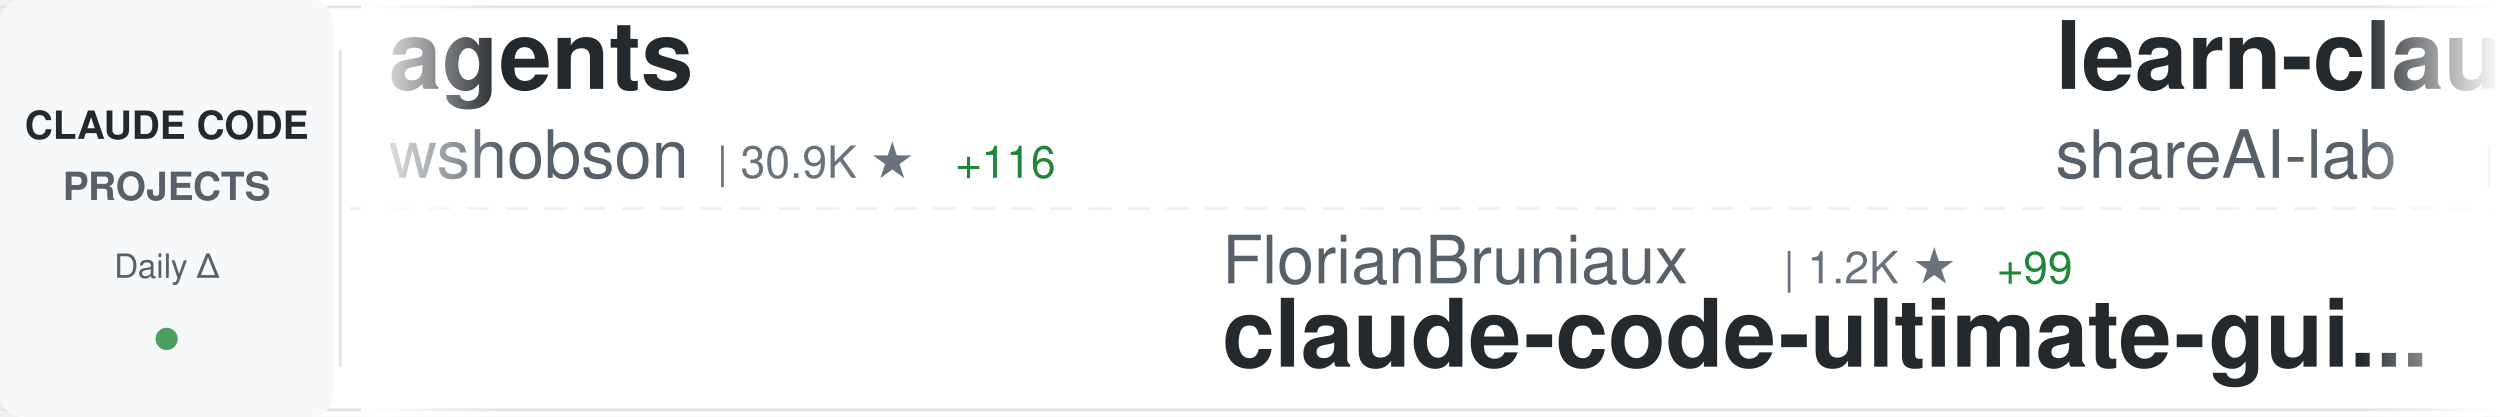
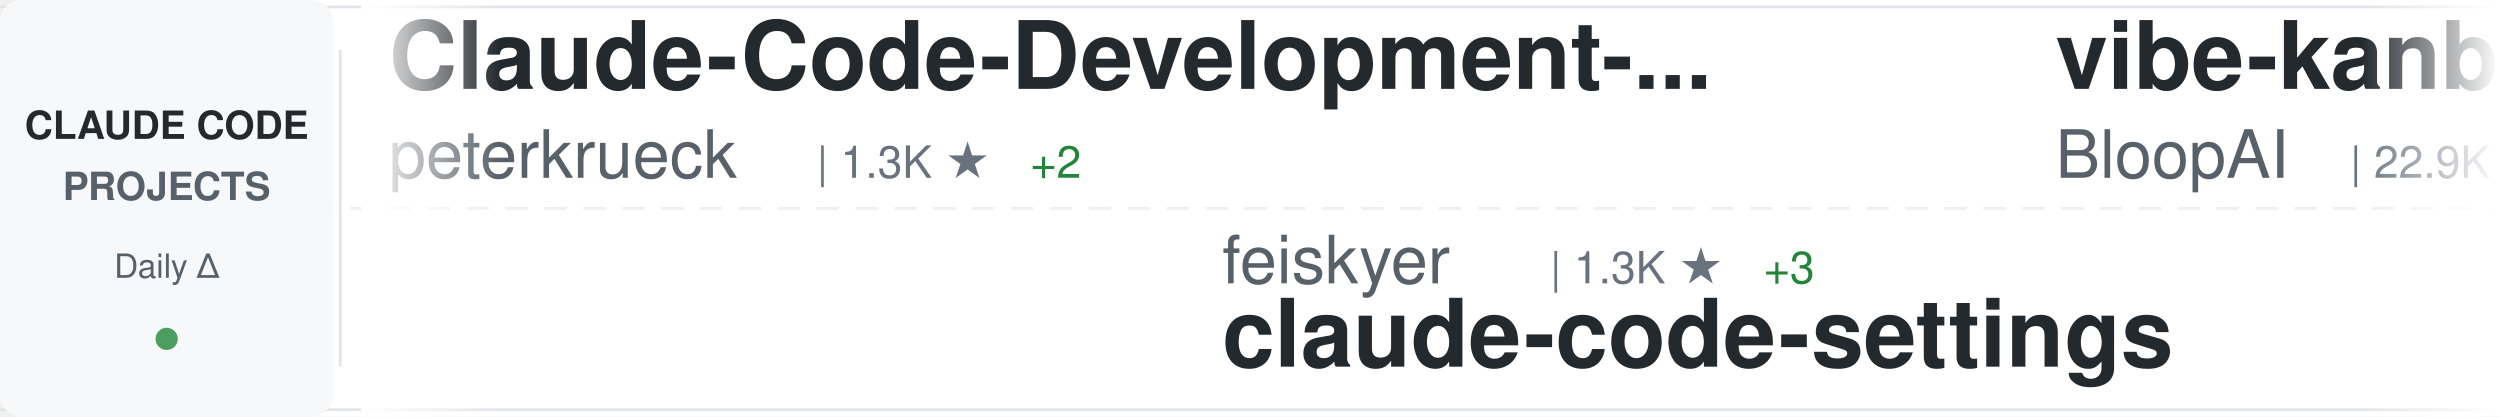
<svg xmlns="http://www.w3.org/2000/svg" width="900" height="150">
  <defs>
    <linearGradient id="awesomeLeftFade" x1="0%" y1="0%" x2="100%" y2="0%">
      <stop offset="0%" style="stop-color:#ffffff;stop-opacity:1" />
      <stop offset="100%" style="stop-color:#ffffff;stop-opacity:0" />
    </linearGradient>
    <linearGradient id="awesomeRightFade" x1="0%" y1="0%" x2="100%" y2="0%">
      <stop offset="0%" style="stop-color:#ffffff;stop-opacity:0" />
      <stop offset="100%" style="stop-color:#ffffff;stop-opacity:1" />
    </linearGradient>
  </defs>
  <rect width="900" height="150" fill="#ffffff" rx="8" />
  <rect x="0" y="2" width="900" height="1" fill="#e1e4e8" />
  <rect x="0" y="147" width="900" height="1" fill="#e1e4e8" />
  <line x1="0" y1="75" x2="900" y2="75" stroke="#e1e4e8" stroke-width="1" stroke-dasharray="8 6" opacity="0.6" />
  <rect x="0" y="0" width="120" height="150" fill="#f6f8fa" rx="8" />
  <text x="60" y="50" font-family="-apple-system, BlinkMacSystemFont, 'Segoe UI', Helvetica, Arial, sans-serif" font-size="14" font-weight="600" fill="#24292e" text-anchor="middle">CLAUDE CODE</text>
  <text x="60" y="72" font-family="-apple-system, BlinkMacSystemFont, 'Segoe UI', Helvetica, Arial, sans-serif" font-size="14" font-weight="600" fill="#586069" text-anchor="middle">PROJECTS</text>
  <text x="60" y="100" font-family="-apple-system, BlinkMacSystemFont, 'Segoe UI', Helvetica, Arial, sans-serif" font-size="12" font-weight="500" fill="#586069" text-anchor="middle">Daily Δ</text>
  <circle cx="60" cy="122" r="4" fill="#22863a" opacity="0.8" />
  <rect x="122" y="18" width="1" height="114" fill="#e1e4e8" />
  <clipPath id="awesomeTickerClip">
    <rect x="130" y="0" width="770" height="150" />
  </clipPath>
  <g clip-path="url(#awesomeTickerClip)">
    <g id="awesomeTickerItems">
      <animateTransform attributeName="transform" attributeType="XML" type="translate" from="0 0" to="-3000 0" dur="54s" repeatCount="indefinite" />
      <g transform="translate(0, 0)">
-         <text x="140" y="32" font-family="-apple-system, BlinkMacSystemFont, 'Segoe UI', Helvetica, Arial, sans-serif" font-size="34" font-weight="600" fill="#24292e">agents</text>
-         <text x="140" y="64" font-family="-apple-system, BlinkMacSystemFont, 'Segoe UI', Helvetica, Arial, sans-serif" font-size="24" font-weight="400" fill="#586069">wshobson</text>
-         <text x="258" y="64" font-family="-apple-system, BlinkMacSystemFont, 'Segoe UI', Helvetica, Arial, sans-serif" font-size="16" font-weight="500" fill="#6a737d">| 30.9K ★</text>
-         <text x="344" y="64" font-family="-apple-system, BlinkMacSystemFont, 'Segoe UI', Helvetica, Arial, sans-serif" font-size="16" font-weight="500" fill="#22863a"> +116</text>
+         <text x="140" y="32" font-family="-apple-system, BlinkMacSystemFont, 'Segoe UI', Helvetica, Arial, sans-serif" font-size="34" font-weight="600" fill="#24292e">Claude-Code-Development-...</text>
+         <text x="140" y="64" font-family="-apple-system, BlinkMacSystemFont, 'Segoe UI', Helvetica, Arial, sans-serif" font-size="24" font-weight="400" fill="#586069">peterkrueck</text>
+         <text x="294" y="64" font-family="-apple-system, BlinkMacSystemFont, 'Segoe UI', Helvetica, Arial, sans-serif" font-size="16" font-weight="500" fill="#6a737d">| 1.3K ★</text>
+         <text x="371" y="64" font-family="-apple-system, BlinkMacSystemFont, 'Segoe UI', Helvetica, Arial, sans-serif" font-size="16" font-weight="500" fill="#22863a"> +2</text>
      </g>
      <g transform="translate(300, 0)">
-         <text x="140" y="102" font-family="-apple-system, BlinkMacSystemFont, 'Segoe UI', Helvetica, Arial, sans-serif" font-size="24" font-weight="400" fill="#586069">FlorianBruniaux</text>
-         <text x="342" y="102" font-family="-apple-system, BlinkMacSystemFont, 'Segoe UI', Helvetica, Arial, sans-serif" font-size="16" font-weight="500" fill="#6a737d">| 1.2K ★</text>
-         <text x="419" y="102" font-family="-apple-system, BlinkMacSystemFont, 'Segoe UI', Helvetica, Arial, sans-serif" font-size="16" font-weight="500" fill="#22863a"> +99</text>
-         <text x="140" y="132" font-family="-apple-system, BlinkMacSystemFont, 'Segoe UI', Helvetica, Arial, sans-serif" font-size="34" font-weight="600" fill="#24292e">claude-code-ultimate-gui...</text>
+         <text x="140" y="102" font-family="-apple-system, BlinkMacSystemFont, 'Segoe UI', Helvetica, Arial, sans-serif" font-size="24" font-weight="400" fill="#586069">feiskyer</text>
+         <text x="258" y="102" font-family="-apple-system, BlinkMacSystemFont, 'Segoe UI', Helvetica, Arial, sans-serif" font-size="16" font-weight="500" fill="#6a737d">| 1.3K ★</text>
+         <text x="335" y="102" font-family="-apple-system, BlinkMacSystemFont, 'Segoe UI', Helvetica, Arial, sans-serif" font-size="16" font-weight="500" fill="#22863a"> +3</text>
+         <text x="140" y="132" font-family="-apple-system, BlinkMacSystemFont, 'Segoe UI', Helvetica, Arial, sans-serif" font-size="34" font-weight="600" fill="#24292e">claude-code-settings</text>
      </g>
      <g transform="translate(600, 0)">
-         <text x="140" y="32" font-family="-apple-system, BlinkMacSystemFont, 'Segoe UI', Helvetica, Arial, sans-serif" font-size="34" font-weight="600" fill="#24292e">learn-claude-code</text>
-         <text x="140" y="64" font-family="-apple-system, BlinkMacSystemFont, 'Segoe UI', Helvetica, Arial, sans-serif" font-size="24" font-weight="400" fill="#586069">shareAI-lab</text>
-         <text x="294" y="64" font-family="-apple-system, BlinkMacSystemFont, 'Segoe UI', Helvetica, Arial, sans-serif" font-size="16" font-weight="500" fill="#6a737d">| 24.9K ★</text>
-         <text x="380" y="64" font-family="-apple-system, BlinkMacSystemFont, 'Segoe UI', Helvetica, Arial, sans-serif" font-size="16" font-weight="500" fill="#22863a"> +361</text>
+         <text x="140" y="32" font-family="-apple-system, BlinkMacSystemFont, 'Segoe UI', Helvetica, Arial, sans-serif" font-size="34" font-weight="600" fill="#24292e">vibe-kanban</text>
+         <text x="140" y="64" font-family="-apple-system, BlinkMacSystemFont, 'Segoe UI', Helvetica, Arial, sans-serif" font-size="24" font-weight="400" fill="#586069">BloopAI</text>
+         <text x="246" y="64" font-family="-apple-system, BlinkMacSystemFont, 'Segoe UI', Helvetica, Arial, sans-serif" font-size="16" font-weight="500" fill="#6a737d">| 22.9K ★</text>
+         <text x="332" y="64" font-family="-apple-system, BlinkMacSystemFont, 'Segoe UI', Helvetica, Arial, sans-serif" font-size="16" font-weight="500" fill="#22863a"> +88</text>
      </g>
      <g transform="translate(900, 0)">
-         <text x="140" y="102" font-family="-apple-system, BlinkMacSystemFont, 'Segoe UI', Helvetica, Arial, sans-serif" font-size="24" font-weight="400" fill="#586069">anthropics</text>
-         <text x="282" y="102" font-family="-apple-system, BlinkMacSystemFont, 'Segoe UI', Helvetica, Arial, sans-serif" font-size="16" font-weight="500" fill="#6a737d">| 76.3K ★</text>
-         <text x="368" y="102" font-family="-apple-system, BlinkMacSystemFont, 'Segoe UI', Helvetica, Arial, sans-serif" font-size="16" font-weight="500" fill="#22863a"> +479</text>
-         <text x="140" y="132" font-family="-apple-system, BlinkMacSystemFont, 'Segoe UI', Helvetica, Arial, sans-serif" font-size="34" font-weight="600" fill="#24292e">claude-code</text>
+         <text x="140" y="102" font-family="-apple-system, BlinkMacSystemFont, 'Segoe UI', Helvetica, Arial, sans-serif" font-size="24" font-weight="400" fill="#586069">wshobson</text>
+         <text x="258" y="102" font-family="-apple-system, BlinkMacSystemFont, 'Segoe UI', Helvetica, Arial, sans-serif" font-size="16" font-weight="500" fill="#6a737d">| 30.9K ★</text>
+         <text x="344" y="102" font-family="-apple-system, BlinkMacSystemFont, 'Segoe UI', Helvetica, Arial, sans-serif" font-size="16" font-weight="500" fill="#22863a"> +95</text>
+         <text x="140" y="132" font-family="-apple-system, BlinkMacSystemFont, 'Segoe UI', Helvetica, Arial, sans-serif" font-size="34" font-weight="600" fill="#24292e">agents</text>
      </g>
      <g transform="translate(1200, 0)">
-         <text x="140" y="32" font-family="-apple-system, BlinkMacSystemFont, 'Segoe UI', Helvetica, Arial, sans-serif" font-size="34" font-weight="600" fill="#24292e">claude-code-guide</text>
-         <text x="140" y="64" font-family="-apple-system, BlinkMacSystemFont, 'Segoe UI', Helvetica, Arial, sans-serif" font-size="24" font-weight="400" fill="#586069">Cranot</text>
-         <text x="234" y="64" font-family="-apple-system, BlinkMacSystemFont, 'Segoe UI', Helvetica, Arial, sans-serif" font-size="16" font-weight="500" fill="#6a737d">| 2.5K ★</text>
-         <text x="311" y="64" font-family="-apple-system, BlinkMacSystemFont, 'Segoe UI', Helvetica, Arial, sans-serif" font-size="16" font-weight="500" fill="#22863a"> +6</text>
+         <text x="140" y="32" font-family="-apple-system, BlinkMacSystemFont, 'Segoe UI', Helvetica, Arial, sans-serif" font-size="34" font-weight="600" fill="#24292e">ClaudeCodeAgents</text>
+         <text x="140" y="64" font-family="-apple-system, BlinkMacSystemFont, 'Segoe UI', Helvetica, Arial, sans-serif" font-size="24" font-weight="400" fill="#586069">darcyegb</text>
+         <text x="258" y="64" font-family="-apple-system, BlinkMacSystemFont, 'Segoe UI', Helvetica, Arial, sans-serif" font-size="16" font-weight="500" fill="#6a737d">| 583 ★</text>
+         <text x="326" y="64" font-family="-apple-system, BlinkMacSystemFont, 'Segoe UI', Helvetica, Arial, sans-serif" font-size="16" font-weight="500" fill="#22863a"> +4</text>
      </g>
      <g transform="translate(1500, 0)">
-         <text x="140" y="102" font-family="-apple-system, BlinkMacSystemFont, 'Segoe UI', Helvetica, Arial, sans-serif" font-size="24" font-weight="400" fill="#586069">musistudio</text>
-         <text x="282" y="102" font-family="-apple-system, BlinkMacSystemFont, 'Segoe UI', Helvetica, Arial, sans-serif" font-size="16" font-weight="500" fill="#6a737d">| 29.4K ★</text>
-         <text x="368" y="102" font-family="-apple-system, BlinkMacSystemFont, 'Segoe UI', Helvetica, Arial, sans-serif" font-size="16" font-weight="500" fill="#22863a"> +105</text>
-         <text x="140" y="132" font-family="-apple-system, BlinkMacSystemFont, 'Segoe UI', Helvetica, Arial, sans-serif" font-size="34" font-weight="600" fill="#24292e">claude-code-router</text>
+         <text x="140" y="102" font-family="-apple-system, BlinkMacSystemFont, 'Segoe UI', Helvetica, Arial, sans-serif" font-size="24" font-weight="400" fill="#586069">pedrohcgs</text>
+         <text x="270" y="102" font-family="-apple-system, BlinkMacSystemFont, 'Segoe UI', Helvetica, Arial, sans-serif" font-size="16" font-weight="500" fill="#6a737d">| 591 ★</text>
+         <text x="338" y="102" font-family="-apple-system, BlinkMacSystemFont, 'Segoe UI', Helvetica, Arial, sans-serif" font-size="16" font-weight="500" fill="#22863a"> +15</text>
+         <text x="140" y="132" font-family="-apple-system, BlinkMacSystemFont, 'Segoe UI', Helvetica, Arial, sans-serif" font-size="34" font-weight="600" fill="#24292e">claude-code-my-workflow</text>
      </g>
      <g transform="translate(1800, 0)">
-         <text x="140" y="32" font-family="-apple-system, BlinkMacSystemFont, 'Segoe UI', Helvetica, Arial, sans-serif" font-size="34" font-weight="600" fill="#24292e">claude-code-chat</text>
-         <text x="140" y="64" font-family="-apple-system, BlinkMacSystemFont, 'Segoe UI', Helvetica, Arial, sans-serif" font-size="24" font-weight="400" fill="#586069">andrepimenta</text>
-         <text x="306" y="64" font-family="-apple-system, BlinkMacSystemFont, 'Segoe UI', Helvetica, Arial, sans-serif" font-size="16" font-weight="500" fill="#6a737d">| 999 ★</text>
-         <text x="374" y="64" font-family="-apple-system, BlinkMacSystemFont, 'Segoe UI', Helvetica, Arial, sans-serif" font-size="16" font-weight="500" fill="#22863a"> +3</text>
+         <text x="140" y="32" font-family="-apple-system, BlinkMacSystemFont, 'Segoe UI', Helvetica, Arial, sans-serif" font-size="34" font-weight="600" fill="#24292e">opcode</text>
+         <text x="140" y="64" font-family="-apple-system, BlinkMacSystemFont, 'Segoe UI', Helvetica, Arial, sans-serif" font-size="24" font-weight="400" fill="#586069">winfunc</text>
+         <text x="246" y="64" font-family="-apple-system, BlinkMacSystemFont, 'Segoe UI', Helvetica, Arial, sans-serif" font-size="16" font-weight="500" fill="#6a737d">| 20.9K ★</text>
+         <text x="332" y="64" font-family="-apple-system, BlinkMacSystemFont, 'Segoe UI', Helvetica, Arial, sans-serif" font-size="16" font-weight="500" fill="#22863a"> +16</text>
      </g>
      <g transform="translate(2100, 0)">
-         <text x="140" y="102" font-family="-apple-system, BlinkMacSystemFont, 'Segoe UI', Helvetica, Arial, sans-serif" font-size="24" font-weight="400" fill="#586069">jeremylongshore</text>
-         <text x="342" y="102" font-family="-apple-system, BlinkMacSystemFont, 'Segoe UI', Helvetica, Arial, sans-serif" font-size="16" font-weight="500" fill="#6a737d">| 1.6K ★</text>
-         <text x="419" y="102" font-family="-apple-system, BlinkMacSystemFont, 'Segoe UI', Helvetica, Arial, sans-serif" font-size="16" font-weight="500" fill="#22863a"> +9</text>
-         <text x="140" y="132" font-family="-apple-system, BlinkMacSystemFont, 'Segoe UI', Helvetica, Arial, sans-serif" font-size="34" font-weight="600" fill="#24292e">claude-code-plugins-plus...</text>
+         <text x="140" y="102" font-family="-apple-system, BlinkMacSystemFont, 'Segoe UI', Helvetica, Arial, sans-serif" font-size="24" font-weight="400" fill="#586069">daymade</text>
+         <text x="246" y="102" font-family="-apple-system, BlinkMacSystemFont, 'Segoe UI', Helvetica, Arial, sans-serif" font-size="16" font-weight="500" fill="#6a737d">| 637 ★</text>
+         <text x="314" y="102" font-family="-apple-system, BlinkMacSystemFont, 'Segoe UI', Helvetica, Arial, sans-serif" font-size="16" font-weight="500" fill="#22863a"> +1</text>
+         <text x="140" y="132" font-family="-apple-system, BlinkMacSystemFont, 'Segoe UI', Helvetica, Arial, sans-serif" font-size="34" font-weight="600" fill="#24292e">claude-code-skills</text>
      </g>
      <g transform="translate(2400, 0)">
-         <text x="140" y="32" font-family="-apple-system, BlinkMacSystemFont, 'Segoe UI', Helvetica, Arial, sans-serif" font-size="34" font-weight="600" fill="#24292e">Claude-Code</text>
-         <text x="140" y="64" font-family="-apple-system, BlinkMacSystemFont, 'Segoe UI', Helvetica, Arial, sans-serif" font-size="24" font-weight="400" fill="#586069">lyconear</text>
-         <text x="258" y="64" font-family="-apple-system, BlinkMacSystemFont, 'Segoe UI', Helvetica, Arial, sans-serif" font-size="16" font-weight="500" fill="#6a737d">| 4 ★</text>
+         <text x="140" y="32" font-family="-apple-system, BlinkMacSystemFont, 'Segoe UI', Helvetica, Arial, sans-serif" font-size="34" font-weight="600" fill="#24292e">awesome-claude-code-plug...</text>
+         <text x="140" y="64" font-family="-apple-system, BlinkMacSystemFont, 'Segoe UI', Helvetica, Arial, sans-serif" font-size="24" font-weight="400" fill="#586069">ccplugins</text>
+         <text x="270" y="64" font-family="-apple-system, BlinkMacSystemFont, 'Segoe UI', Helvetica, Arial, sans-serif" font-size="16" font-weight="500" fill="#6a737d">| 617 ★</text>
+         <text x="338" y="64" font-family="-apple-system, BlinkMacSystemFont, 'Segoe UI', Helvetica, Arial, sans-serif" font-size="16" font-weight="500" fill="#22863a"> +2</text>
      </g>
      <g transform="translate(2700, 0)">
-         <text x="140" y="102" font-family="-apple-system, BlinkMacSystemFont, 'Segoe UI', Helvetica, Arial, sans-serif" font-size="24" font-weight="400" fill="#586069">EveryInc</text>
-         <text x="258" y="102" font-family="-apple-system, BlinkMacSystemFont, 'Segoe UI', Helvetica, Arial, sans-serif" font-size="16" font-weight="500" fill="#6a737d">| 10.2K ★</text>
-         <text x="344" y="102" font-family="-apple-system, BlinkMacSystemFont, 'Segoe UI', Helvetica, Arial, sans-serif" font-size="16" font-weight="500" fill="#22863a"> +47</text>
-         <text x="140" y="132" font-family="-apple-system, BlinkMacSystemFont, 'Segoe UI', Helvetica, Arial, sans-serif" font-size="34" font-weight="600" fill="#24292e">compound-engineering-plu...</text>
+         <text x="140" y="102" font-family="-apple-system, BlinkMacSystemFont, 'Segoe UI', Helvetica, Arial, sans-serif" font-size="24" font-weight="400" fill="#586069">Yuyz0112</text>
+         <text x="258" y="102" font-family="-apple-system, BlinkMacSystemFont, 'Segoe UI', Helvetica, Arial, sans-serif" font-size="16" font-weight="500" fill="#6a737d">| 2.2K ★</text>
+         <text x="335" y="102" font-family="-apple-system, BlinkMacSystemFont, 'Segoe UI', Helvetica, Arial, sans-serif" font-size="16" font-weight="500" fill="#22863a"> +9</text>
+         <text x="140" y="132" font-family="-apple-system, BlinkMacSystemFont, 'Segoe UI', Helvetica, Arial, sans-serif" font-size="34" font-weight="600" fill="#24292e">claude-code-reverse</text>
      </g>
      <g transform="translate(3000, 0)">
-         <text x="140" y="32" font-family="-apple-system, BlinkMacSystemFont, 'Segoe UI', Helvetica, Arial, sans-serif" font-size="34" font-weight="600" fill="#24292e">agents</text>
-         <text x="140" y="64" font-family="-apple-system, BlinkMacSystemFont, 'Segoe UI', Helvetica, Arial, sans-serif" font-size="24" font-weight="400" fill="#586069">wshobson</text>
-         <text x="258" y="64" font-family="-apple-system, BlinkMacSystemFont, 'Segoe UI', Helvetica, Arial, sans-serif" font-size="16" font-weight="500" fill="#6a737d">| 30.9K ★</text>
-         <text x="344" y="64" font-family="-apple-system, BlinkMacSystemFont, 'Segoe UI', Helvetica, Arial, sans-serif" font-size="16" font-weight="500" fill="#22863a"> +116</text>
+         <text x="140" y="32" font-family="-apple-system, BlinkMacSystemFont, 'Segoe UI', Helvetica, Arial, sans-serif" font-size="34" font-weight="600" fill="#24292e">Claude-Code-Development-...</text>
+         <text x="140" y="64" font-family="-apple-system, BlinkMacSystemFont, 'Segoe UI', Helvetica, Arial, sans-serif" font-size="24" font-weight="400" fill="#586069">peterkrueck</text>
+         <text x="294" y="64" font-family="-apple-system, BlinkMacSystemFont, 'Segoe UI', Helvetica, Arial, sans-serif" font-size="16" font-weight="500" fill="#6a737d">| 1.3K ★</text>
+         <text x="371" y="64" font-family="-apple-system, BlinkMacSystemFont, 'Segoe UI', Helvetica, Arial, sans-serif" font-size="16" font-weight="500" fill="#22863a"> +2</text>
      </g>
      <g transform="translate(3300, 0)">
-         <text x="140" y="102" font-family="-apple-system, BlinkMacSystemFont, 'Segoe UI', Helvetica, Arial, sans-serif" font-size="24" font-weight="400" fill="#586069">FlorianBruniaux</text>
-         <text x="342" y="102" font-family="-apple-system, BlinkMacSystemFont, 'Segoe UI', Helvetica, Arial, sans-serif" font-size="16" font-weight="500" fill="#6a737d">| 1.2K ★</text>
-         <text x="419" y="102" font-family="-apple-system, BlinkMacSystemFont, 'Segoe UI', Helvetica, Arial, sans-serif" font-size="16" font-weight="500" fill="#22863a"> +99</text>
-         <text x="140" y="132" font-family="-apple-system, BlinkMacSystemFont, 'Segoe UI', Helvetica, Arial, sans-serif" font-size="34" font-weight="600" fill="#24292e">claude-code-ultimate-gui...</text>
+         <text x="140" y="102" font-family="-apple-system, BlinkMacSystemFont, 'Segoe UI', Helvetica, Arial, sans-serif" font-size="24" font-weight="400" fill="#586069">feiskyer</text>
+         <text x="258" y="102" font-family="-apple-system, BlinkMacSystemFont, 'Segoe UI', Helvetica, Arial, sans-serif" font-size="16" font-weight="500" fill="#6a737d">| 1.3K ★</text>
+         <text x="335" y="102" font-family="-apple-system, BlinkMacSystemFont, 'Segoe UI', Helvetica, Arial, sans-serif" font-size="16" font-weight="500" fill="#22863a"> +3</text>
+         <text x="140" y="132" font-family="-apple-system, BlinkMacSystemFont, 'Segoe UI', Helvetica, Arial, sans-serif" font-size="34" font-weight="600" fill="#24292e">claude-code-settings</text>
      </g>
      <g transform="translate(3600, 0)">
-         <text x="140" y="32" font-family="-apple-system, BlinkMacSystemFont, 'Segoe UI', Helvetica, Arial, sans-serif" font-size="34" font-weight="600" fill="#24292e">learn-claude-code</text>
-         <text x="140" y="64" font-family="-apple-system, BlinkMacSystemFont, 'Segoe UI', Helvetica, Arial, sans-serif" font-size="24" font-weight="400" fill="#586069">shareAI-lab</text>
-         <text x="294" y="64" font-family="-apple-system, BlinkMacSystemFont, 'Segoe UI', Helvetica, Arial, sans-serif" font-size="16" font-weight="500" fill="#6a737d">| 24.9K ★</text>
-         <text x="380" y="64" font-family="-apple-system, BlinkMacSystemFont, 'Segoe UI', Helvetica, Arial, sans-serif" font-size="16" font-weight="500" fill="#22863a"> +361</text>
+         <text x="140" y="32" font-family="-apple-system, BlinkMacSystemFont, 'Segoe UI', Helvetica, Arial, sans-serif" font-size="34" font-weight="600" fill="#24292e">vibe-kanban</text>
+         <text x="140" y="64" font-family="-apple-system, BlinkMacSystemFont, 'Segoe UI', Helvetica, Arial, sans-serif" font-size="24" font-weight="400" fill="#586069">BloopAI</text>
+         <text x="246" y="64" font-family="-apple-system, BlinkMacSystemFont, 'Segoe UI', Helvetica, Arial, sans-serif" font-size="16" font-weight="500" fill="#6a737d">| 22.9K ★</text>
+         <text x="332" y="64" font-family="-apple-system, BlinkMacSystemFont, 'Segoe UI', Helvetica, Arial, sans-serif" font-size="16" font-weight="500" fill="#22863a"> +88</text>
      </g>
      <g transform="translate(3900, 0)">
-         <text x="140" y="102" font-family="-apple-system, BlinkMacSystemFont, 'Segoe UI', Helvetica, Arial, sans-serif" font-size="24" font-weight="400" fill="#586069">anthropics</text>
-         <text x="282" y="102" font-family="-apple-system, BlinkMacSystemFont, 'Segoe UI', Helvetica, Arial, sans-serif" font-size="16" font-weight="500" fill="#6a737d">| 76.3K ★</text>
-         <text x="368" y="102" font-family="-apple-system, BlinkMacSystemFont, 'Segoe UI', Helvetica, Arial, sans-serif" font-size="16" font-weight="500" fill="#22863a"> +479</text>
-         <text x="140" y="132" font-family="-apple-system, BlinkMacSystemFont, 'Segoe UI', Helvetica, Arial, sans-serif" font-size="34" font-weight="600" fill="#24292e">claude-code</text>
+         <text x="140" y="102" font-family="-apple-system, BlinkMacSystemFont, 'Segoe UI', Helvetica, Arial, sans-serif" font-size="24" font-weight="400" fill="#586069">wshobson</text>
+         <text x="258" y="102" font-family="-apple-system, BlinkMacSystemFont, 'Segoe UI', Helvetica, Arial, sans-serif" font-size="16" font-weight="500" fill="#6a737d">| 30.9K ★</text>
+         <text x="344" y="102" font-family="-apple-system, BlinkMacSystemFont, 'Segoe UI', Helvetica, Arial, sans-serif" font-size="16" font-weight="500" fill="#22863a"> +95</text>
+         <text x="140" y="132" font-family="-apple-system, BlinkMacSystemFont, 'Segoe UI', Helvetica, Arial, sans-serif" font-size="34" font-weight="600" fill="#24292e">agents</text>
      </g>
    </g>
  </g>
  <rect x="130" y="0" width="50" height="150" fill="url(#awesomeLeftFade)" />
  <rect x="850" y="0" width="50" height="150" fill="url(#awesomeRightFade)" />
</svg>
